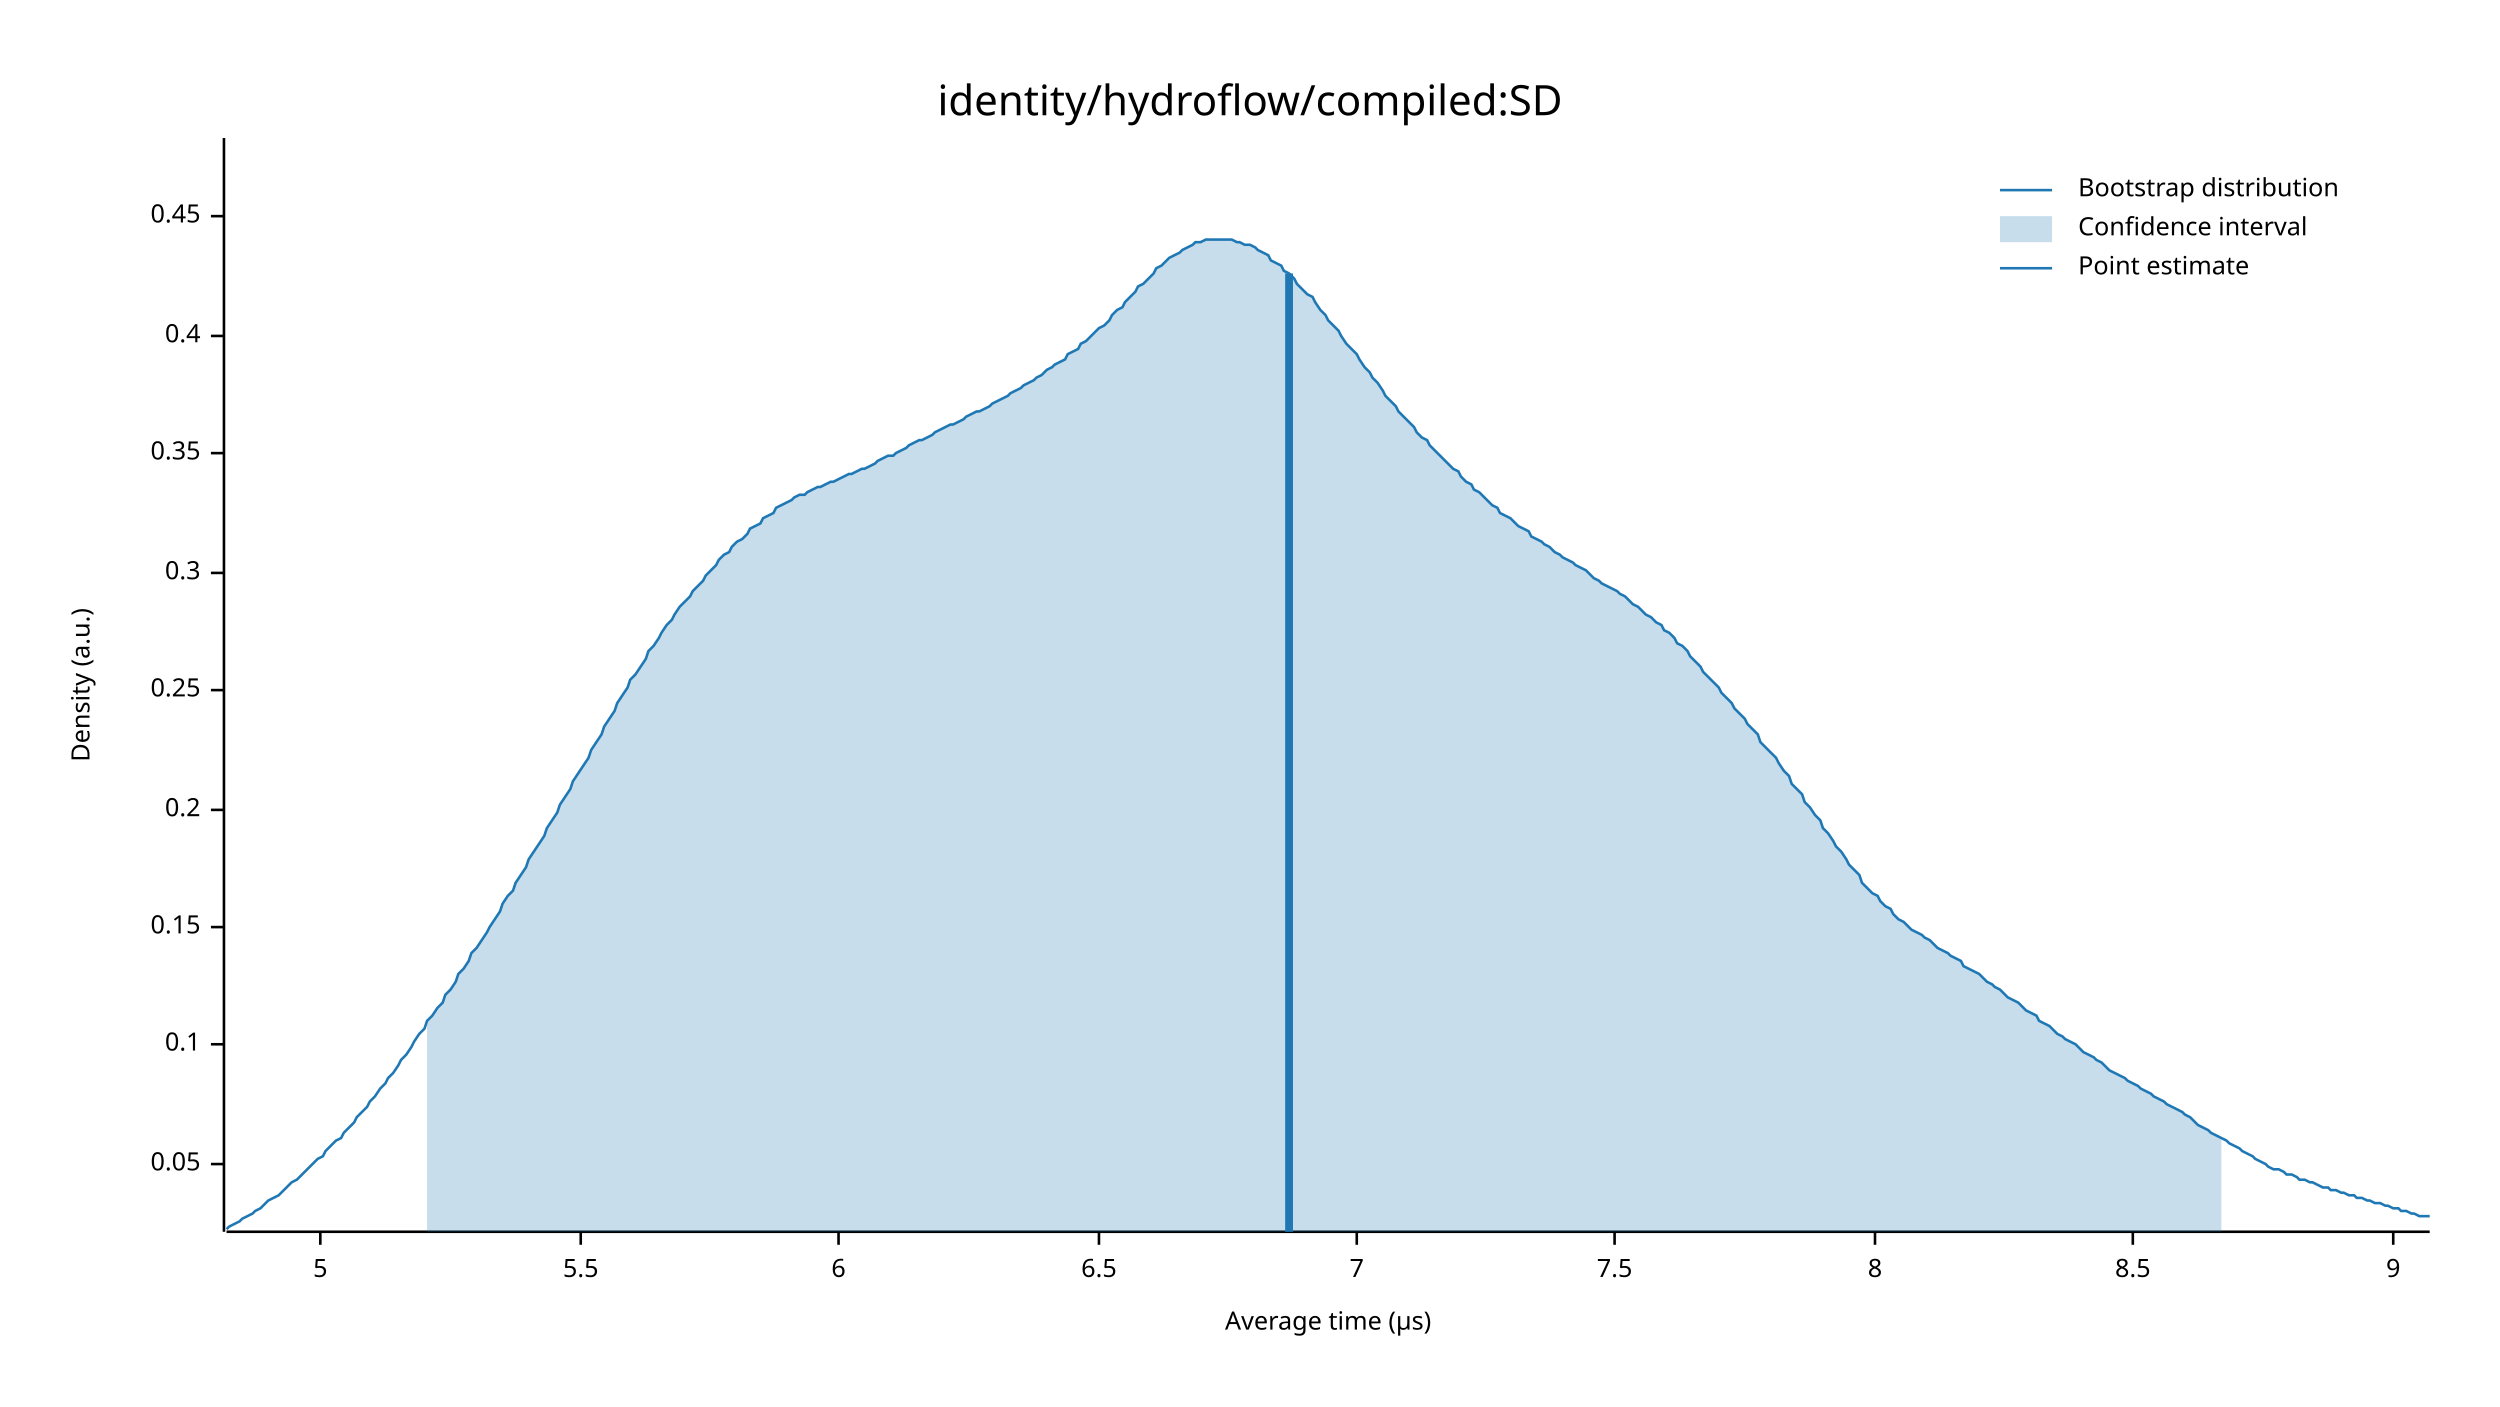
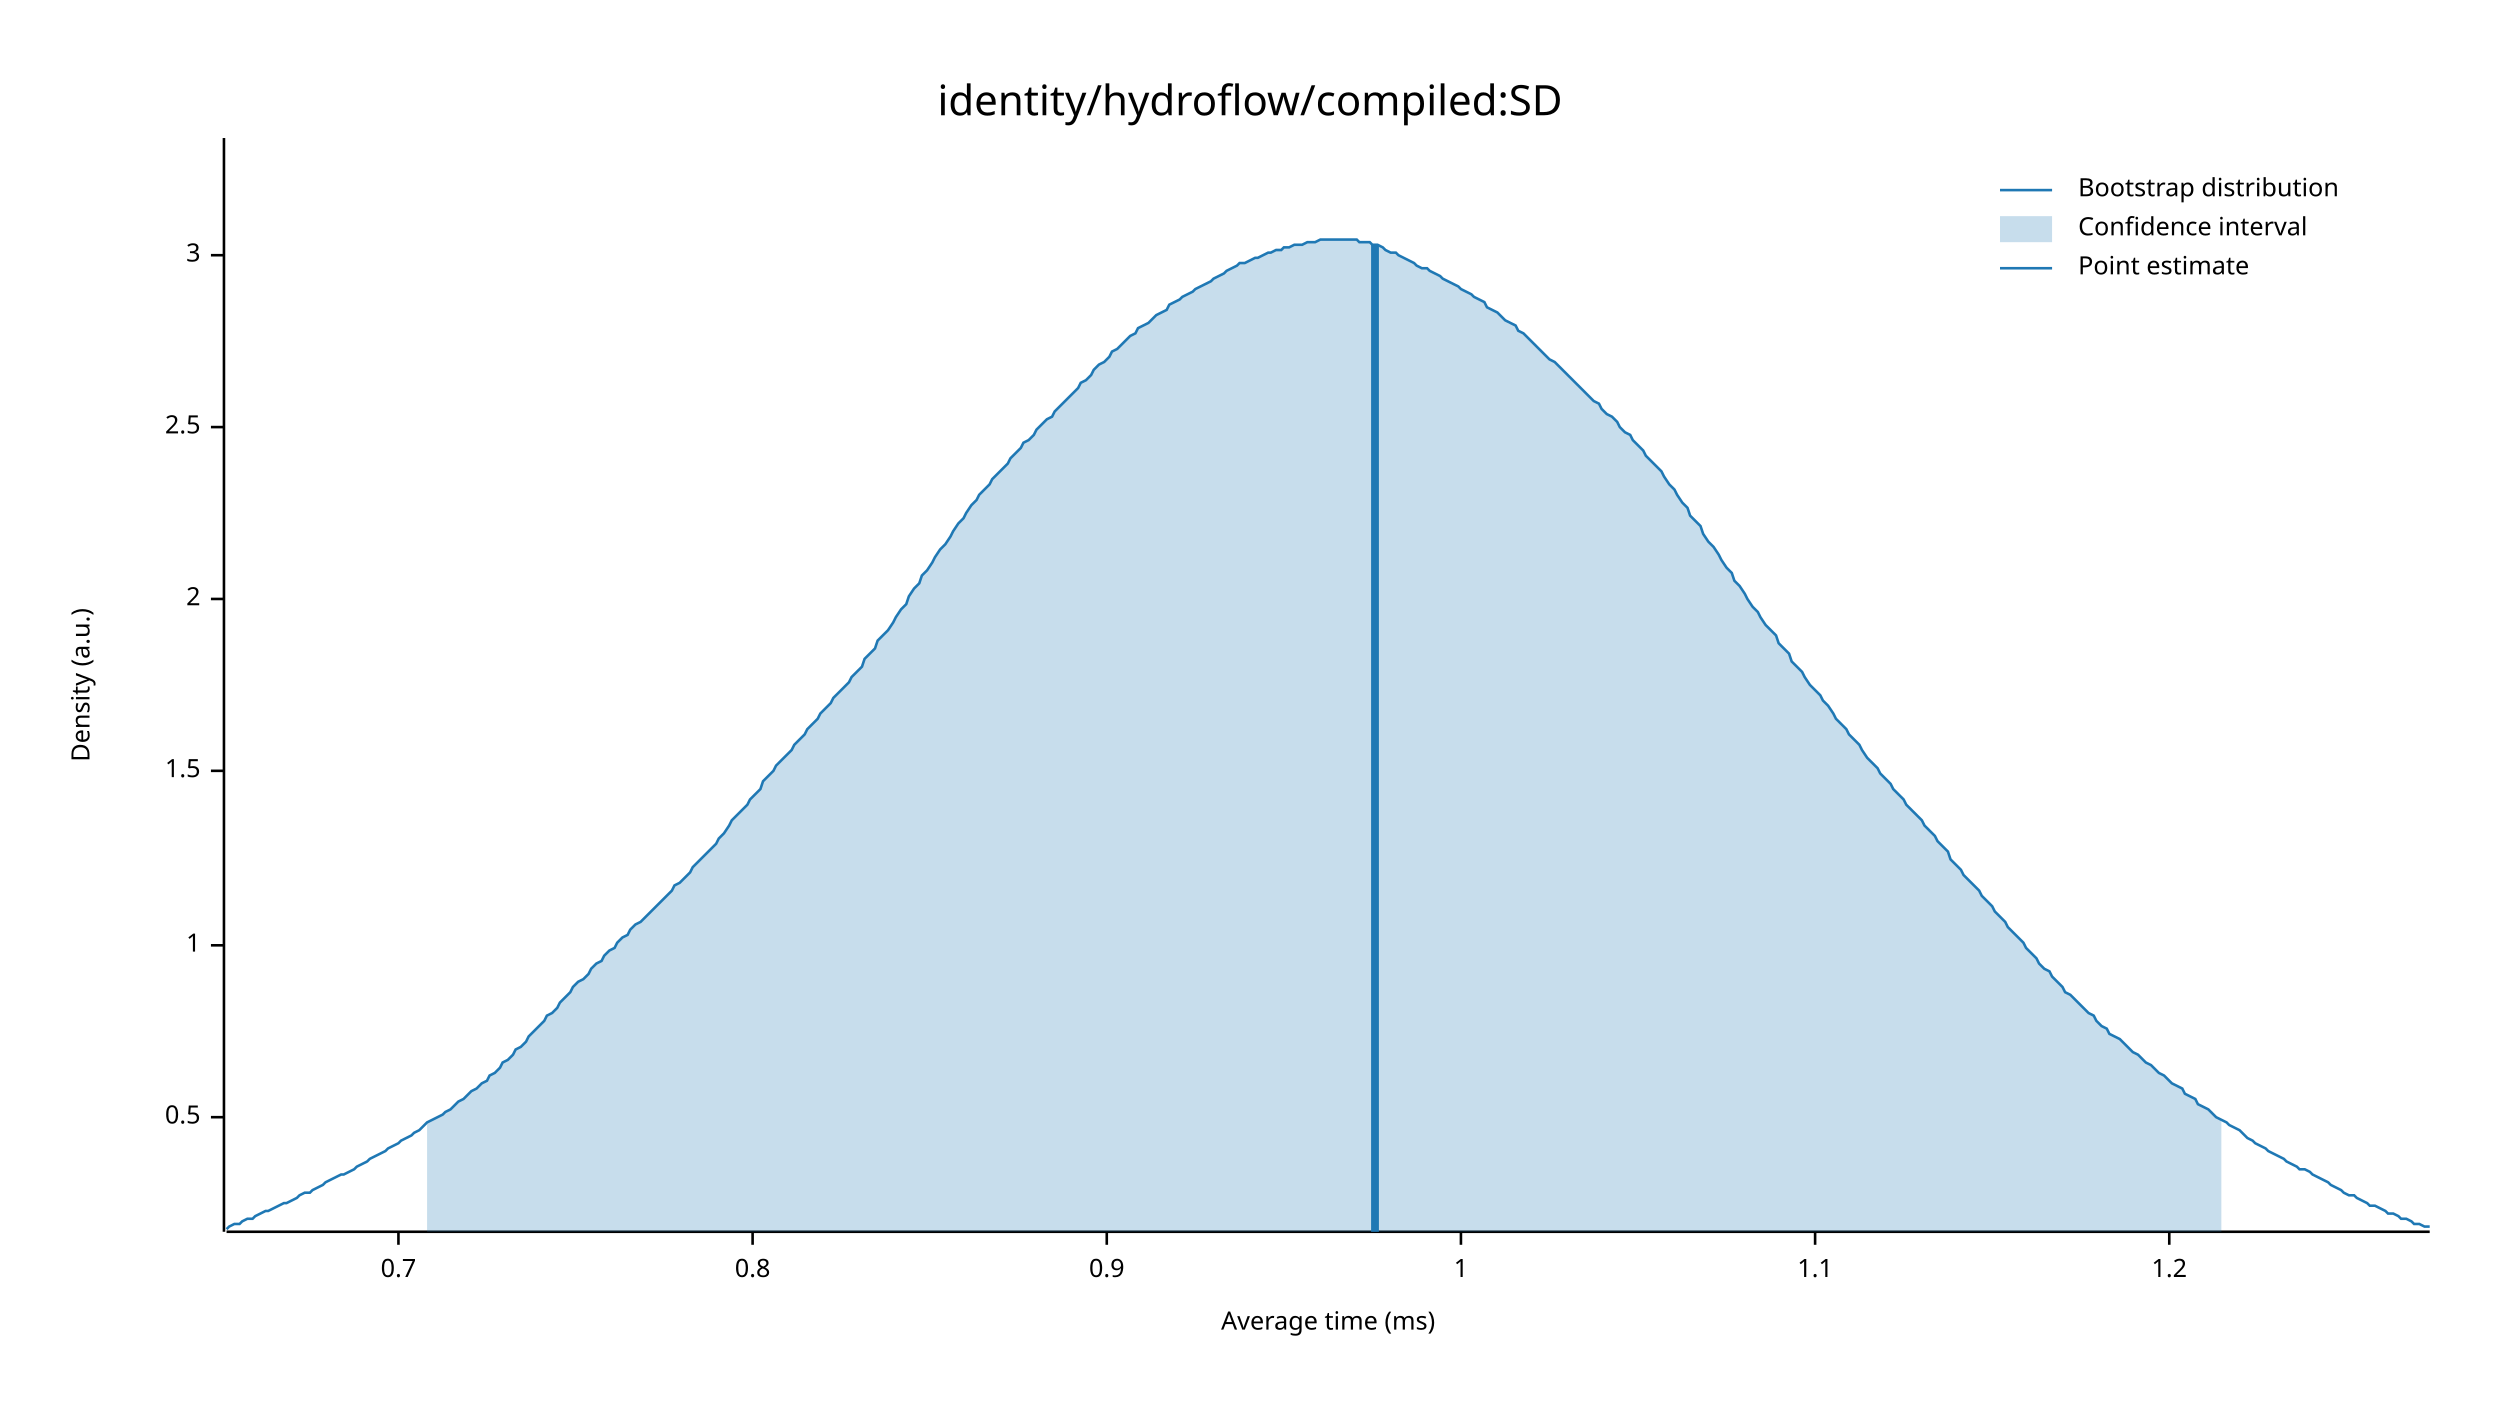
<svg xmlns="http://www.w3.org/2000/svg" width="960" height="540" viewBox="0 0 960 540">
  <text x="480" y="32" dy="0.76em" text-anchor="middle" font-family="sans-serif" font-size="16.129" opacity="1" fill="#000000">
identity/hydroflow/compiled:SD
</text>
  <text x="27" y="263" dy="0.76em" text-anchor="middle" font-family="sans-serif" font-size="9.677" opacity="1" fill="#000000" transform="rotate(270, 27, 263)">
Density (a.u.)
</text>
  <text x="510" y="513" dy="-0.5ex" text-anchor="middle" font-family="sans-serif" font-size="9.677" opacity="1" fill="#000000">
- Average time (µs)
+ Average time (ms)
</text>
  <polyline fill="none" opacity="1" stroke="#000000" stroke-width="1" points="86,53 86,473 " />
-   <text x="77" y="447" dy="0.5ex" text-anchor="end" font-family="sans-serif" font-size="9.677" opacity="1" fill="#000000">
- 0.05
+   <text x="77" y="429" dy="0.5ex" text-anchor="end" font-family="sans-serif" font-size="9.677" opacity="1" fill="#000000">
+ 0.5
</text>
-   <polyline fill="none" opacity="1" stroke="#000000" stroke-width="1" points="81,447 86,447 " />
-   <text x="77" y="401" dy="0.5ex" text-anchor="end" font-family="sans-serif" font-size="9.677" opacity="1" fill="#000000">
- 0.1
+   <polyline fill="none" opacity="1" stroke="#000000" stroke-width="1" points="81,429 86,429 " />
+   <text x="77" y="363" dy="0.5ex" text-anchor="end" font-family="sans-serif" font-size="9.677" opacity="1" fill="#000000">
+ 1
</text>
-   <polyline fill="none" opacity="1" stroke="#000000" stroke-width="1" points="81,401 86,401 " />
-   <text x="77" y="356" dy="0.5ex" text-anchor="end" font-family="sans-serif" font-size="9.677" opacity="1" fill="#000000">
- 0.15
+   <polyline fill="none" opacity="1" stroke="#000000" stroke-width="1" points="81,363 86,363 " />
+   <text x="77" y="296" dy="0.5ex" text-anchor="end" font-family="sans-serif" font-size="9.677" opacity="1" fill="#000000">
+ 1.5
</text>
-   <polyline fill="none" opacity="1" stroke="#000000" stroke-width="1" points="81,356 86,356 " />
-   <text x="77" y="311" dy="0.5ex" text-anchor="end" font-family="sans-serif" font-size="9.677" opacity="1" fill="#000000">
- 0.2
+   <polyline fill="none" opacity="1" stroke="#000000" stroke-width="1" points="81,296 86,296 " />
+   <text x="77" y="230" dy="0.5ex" text-anchor="end" font-family="sans-serif" font-size="9.677" opacity="1" fill="#000000">
+ 2
</text>
-   <polyline fill="none" opacity="1" stroke="#000000" stroke-width="1" points="81,311 86,311 " />
-   <text x="77" y="265" dy="0.5ex" text-anchor="end" font-family="sans-serif" font-size="9.677" opacity="1" fill="#000000">
- 0.25
+   <polyline fill="none" opacity="1" stroke="#000000" stroke-width="1" points="81,230 86,230 " />
+   <text x="77" y="164" dy="0.5ex" text-anchor="end" font-family="sans-serif" font-size="9.677" opacity="1" fill="#000000">
+ 2.5
</text>
-   <polyline fill="none" opacity="1" stroke="#000000" stroke-width="1" points="81,265 86,265 " />
-   <text x="77" y="220" dy="0.5ex" text-anchor="end" font-family="sans-serif" font-size="9.677" opacity="1" fill="#000000">
- 0.3
+   <polyline fill="none" opacity="1" stroke="#000000" stroke-width="1" points="81,164 86,164 " />
+   <text x="77" y="98" dy="0.5ex" text-anchor="end" font-family="sans-serif" font-size="9.677" opacity="1" fill="#000000">
+ 3
</text>
-   <polyline fill="none" opacity="1" stroke="#000000" stroke-width="1" points="81,220 86,220 " />
-   <text x="77" y="174" dy="0.5ex" text-anchor="end" font-family="sans-serif" font-size="9.677" opacity="1" fill="#000000">
- 0.35
+   <polyline fill="none" opacity="1" stroke="#000000" stroke-width="1" points="81,98 86,98 " />
+   <polyline fill="none" opacity="1" stroke="#000000" stroke-width="1" points="87,473 933,473 " />
+   <text x="153" y="483" dy="0.76em" text-anchor="middle" font-family="sans-serif" font-size="9.677" opacity="1" fill="#000000">
+ 0.7
</text>
-   <polyline fill="none" opacity="1" stroke="#000000" stroke-width="1" points="81,174 86,174 " />
-   <text x="77" y="129" dy="0.5ex" text-anchor="end" font-family="sans-serif" font-size="9.677" opacity="1" fill="#000000">
- 0.4
+   <polyline fill="none" opacity="1" stroke="#000000" stroke-width="1" points="153,473 153,478 " />
+   <text x="289" y="483" dy="0.76em" text-anchor="middle" font-family="sans-serif" font-size="9.677" opacity="1" fill="#000000">
+ 0.8
</text>
-   <polyline fill="none" opacity="1" stroke="#000000" stroke-width="1" points="81,129 86,129 " />
-   <text x="77" y="83" dy="0.5ex" text-anchor="end" font-family="sans-serif" font-size="9.677" opacity="1" fill="#000000">
- 0.45
+   <polyline fill="none" opacity="1" stroke="#000000" stroke-width="1" points="289,473 289,478 " />
+   <text x="425" y="483" dy="0.76em" text-anchor="middle" font-family="sans-serif" font-size="9.677" opacity="1" fill="#000000">
+ 0.9
</text>
-   <polyline fill="none" opacity="1" stroke="#000000" stroke-width="1" points="81,83 86,83 " />
-   <polyline fill="none" opacity="1" stroke="#000000" stroke-width="1" points="87,473 933,473 " />
-   <text x="123" y="483" dy="0.76em" text-anchor="middle" font-family="sans-serif" font-size="9.677" opacity="1" fill="#000000">
- 5
+   <polyline fill="none" opacity="1" stroke="#000000" stroke-width="1" points="425,473 425,478 " />
+   <text x="561" y="483" dy="0.76em" text-anchor="middle" font-family="sans-serif" font-size="9.677" opacity="1" fill="#000000">
+ 1
</text>
-   <polyline fill="none" opacity="1" stroke="#000000" stroke-width="1" points="123,473 123,478 " />
-   <text x="223" y="483" dy="0.76em" text-anchor="middle" font-family="sans-serif" font-size="9.677" opacity="1" fill="#000000">
- 5.5
+   <polyline fill="none" opacity="1" stroke="#000000" stroke-width="1" points="561,473 561,478 " />
+   <text x="697" y="483" dy="0.76em" text-anchor="middle" font-family="sans-serif" font-size="9.677" opacity="1" fill="#000000">
+ 1.1
</text>
-   <polyline fill="none" opacity="1" stroke="#000000" stroke-width="1" points="223,473 223,478 " />
-   <text x="322" y="483" dy="0.76em" text-anchor="middle" font-family="sans-serif" font-size="9.677" opacity="1" fill="#000000">
- 6
+   <polyline fill="none" opacity="1" stroke="#000000" stroke-width="1" points="697,473 697,478 " />
+   <text x="833" y="483" dy="0.76em" text-anchor="middle" font-family="sans-serif" font-size="9.677" opacity="1" fill="#000000">
+ 1.2
</text>
-   <polyline fill="none" opacity="1" stroke="#000000" stroke-width="1" points="322,473 322,478 " />
-   <text x="422" y="483" dy="0.76em" text-anchor="middle" font-family="sans-serif" font-size="9.677" opacity="1" fill="#000000">
- 6.5
- </text>
-   <polyline fill="none" opacity="1" stroke="#000000" stroke-width="1" points="422,473 422,478 " />
-   <text x="521" y="483" dy="0.76em" text-anchor="middle" font-family="sans-serif" font-size="9.677" opacity="1" fill="#000000">
- 7
- </text>
-   <polyline fill="none" opacity="1" stroke="#000000" stroke-width="1" points="521,473 521,478 " />
-   <text x="620" y="483" dy="0.76em" text-anchor="middle" font-family="sans-serif" font-size="9.677" opacity="1" fill="#000000">
- 7.5
- </text>
-   <polyline fill="none" opacity="1" stroke="#000000" stroke-width="1" points="620,473 620,478 " />
-   <text x="720" y="483" dy="0.76em" text-anchor="middle" font-family="sans-serif" font-size="9.677" opacity="1" fill="#000000">
- 8
- </text>
-   <polyline fill="none" opacity="1" stroke="#000000" stroke-width="1" points="720,473 720,478 " />
-   <text x="819" y="483" dy="0.76em" text-anchor="middle" font-family="sans-serif" font-size="9.677" opacity="1" fill="#000000">
- 8.5
- </text>
-   <polyline fill="none" opacity="1" stroke="#000000" stroke-width="1" points="819,473 819,478 " />
-   <text x="919" y="483" dy="0.76em" text-anchor="middle" font-family="sans-serif" font-size="9.677" opacity="1" fill="#000000">
- 9
- </text>
-   <polyline fill="none" opacity="1" stroke="#000000" stroke-width="1" points="919,473 919,478 " />
-   <polyline fill="none" opacity="1" stroke="#1F78B4" stroke-width="1" points="87,472 88,471 90,470 92,469 93,468 95,467 97,466 98,465 100,464 102,462 103,461 105,460 107,459 109,457 110,456 112,454 114,453 115,452 117,450 119,448 120,447 122,445 124,444 125,442 127,440 129,438 131,437 132,435 134,433 136,431 137,429 139,427 141,425 142,423 144,421 146,418 148,416 149,414 151,412 153,409 154,407 156,405 158,402 159,400 161,397 163,395 164,392 166,390 168,387 170,385 171,382 173,380 175,377 176,374 178,372 180,369 181,366 183,364 185,361 187,358 188,356 190,353 192,350 193,347 195,344 197,342 198,339 200,336 202,333 203,330 205,327 207,324 209,321 210,318 212,315 214,312 215,309 217,306 219,303 220,300 222,297 224,294 226,291 227,288 229,285 231,282 232,279 234,276 236,273 237,270 239,267 241,264 242,261 244,259 246,256 248,253 249,250 251,248 253,245 254,243 256,240 258,238 259,236 261,233 263,231 265,229 266,227 268,225 270,223 271,221 273,219 275,217 276,215 278,213 280,212 281,210 283,208 285,207 287,205 288,203 290,202 292,201 293,199 295,198 297,197 298,195 300,194 302,193 304,192 305,191 307,190 309,190 310,189 312,188 314,187 315,187 317,186 319,185 320,185 322,184 324,183 326,182 327,182 329,181 331,180 332,180 334,179 336,178 337,177 339,176 341,175 343,175 344,174 346,173 348,172 349,171 351,170 353,169 354,169 356,168 358,167 359,166 361,165 363,164 365,163 366,163 368,162 370,161 371,160 373,159 375,158 376,158 378,157 380,156 381,155 383,154 385,153 387,152 388,151 390,150 392,149 393,148 395,147 397,146 398,145 400,144 402,142 404,141 405,140 407,139 409,138 410,136 412,135 414,134 415,132 417,131 419,129 420,128 422,126 424,125 426,123 427,121 429,119 431,118 432,116 434,114 436,112 437,110 439,109 441,107 443,105 444,103 446,102 448,100 449,99 451,98 453,97 454,96 456,95 458,94 459,93 461,93 463,92 465,92 466,92 468,92 470,92 471,92 473,92 475,93 476,93 478,94 480,94 482,95 483,96 485,97 487,98 488,100 490,101 492,102 493,104 495,105 497,107 498,109 500,111 502,113 504,114 505,116 507,119 509,121 510,123 512,125 514,127 515,129 517,132 519,134 521,136 522,138 524,141 526,143 527,145 529,147 531,150 532,152 534,154 536,156 537,158 539,160 541,162 543,164 544,166 546,168 548,169 549,171 551,173 553,175 554,176 556,178 558,180 560,181 561,183 563,185 565,186 566,188 568,189 570,191 571,192 573,194 575,195 576,197 578,198 580,199 582,201 583,202 585,203 587,204 588,206 590,207 592,208 593,209 595,210 597,212 599,213 600,214 602,215 604,216 605,217 607,218 609,219 610,220 612,222 614,223 615,224 617,225 619,226 621,227 622,228 624,229 626,231 627,232 629,233 631,235 632,236 634,237 636,239 638,240 639,242 641,243 643,245 644,247 646,248 648,250 649,252 651,254 653,256 654,258 656,260 658,262 660,264 661,266 663,268 665,270 666,272 668,274 670,276 671,278 673,280 675,282 676,285 678,287 680,289 682,291 683,293 685,296 687,298 688,301 690,303 692,305 693,308 695,310 697,313 699,315 700,318 702,320 704,323 705,325 707,327 709,330 710,332 712,334 714,336 715,339 717,341 719,343 721,344 722,346 724,348 726,349 727,351 729,353 731,354 732,355 734,357 736,358 738,359 739,360 741,361 743,363 744,364 746,365 748,366 749,367 751,368 753,369 754,371 756,372 758,373 760,374 761,375 763,377 765,378 766,379 768,380 770,382 771,383 773,384 775,385 777,387 778,388 780,389 782,390 783,392 785,393 787,394 788,395 790,397 792,398 793,399 795,400 797,401 799,403 800,404 802,405 804,406 805,407 807,408 809,410 810,411 812,412 814,413 816,414 817,415 819,416 821,417 822,418 824,419 826,420 827,421 829,422 831,423 832,424 834,425 836,426 838,427 839,428 841,429 843,431 844,432 846,433 848,434 849,435 851,436 853,437 855,438 856,439 858,440 860,441 861,442 863,443 865,444 866,445 868,446 870,447 871,448 873,449 875,449 877,450 878,451 880,451 882,452 883,453 885,453 887,454 888,454 890,455 892,456 894,456 895,457 897,457 899,458 900,458 902,459 904,459 905,460 907,460 909,461 910,461 912,462 914,462 916,463 917,463 919,464 921,464 922,465 924,465 926,466 927,466 929,467 931,467 933,467 " />
-   <polygon opacity="0.25" fill="#1F78B4" points="164,392 166,390 168,387 170,385 171,382 173,380 175,377 176,374 178,372 180,369 181,366 183,364 185,361 187,358 188,356 190,353 192,350 193,347 195,344 197,342 198,339 200,336 202,333 203,330 205,327 207,324 209,321 210,318 212,315 214,312 215,309 217,306 219,303 220,300 222,297 224,294 226,291 227,288 229,285 231,282 232,279 234,276 236,273 237,270 239,267 241,264 242,261 244,259 246,256 248,253 249,250 251,248 253,245 254,243 256,240 258,238 259,236 261,233 263,231 265,229 266,227 268,225 270,223 271,221 273,219 275,217 276,215 278,213 280,212 281,210 283,208 285,207 287,205 288,203 290,202 292,201 293,199 295,198 297,197 298,195 300,194 302,193 304,192 305,191 307,190 309,190 310,189 312,188 314,187 315,187 317,186 319,185 320,185 322,184 324,183 326,182 327,182 329,181 331,180 332,180 334,179 336,178 337,177 339,176 341,175 343,175 344,174 346,173 348,172 349,171 351,170 353,169 354,169 356,168 358,167 359,166 361,165 363,164 365,163 366,163 368,162 370,161 371,160 373,159 375,158 376,158 378,157 380,156 381,155 383,154 385,153 387,152 388,151 390,150 392,149 393,148 395,147 397,146 398,145 400,144 402,142 404,141 405,140 407,139 409,138 410,136 412,135 414,134 415,132 417,131 419,129 420,128 422,126 424,125 426,123 427,121 429,119 431,118 432,116 434,114 436,112 437,110 439,109 441,107 443,105 444,103 446,102 448,100 449,99 451,98 453,97 454,96 456,95 458,94 459,93 461,93 463,92 465,92 466,92 468,92 470,92 471,92 473,92 475,93 476,93 478,94 480,94 482,95 483,96 485,97 487,98 488,100 490,101 492,102 493,104 495,105 497,107 498,109 500,111 502,113 504,114 505,116 507,119 509,121 510,123 512,125 514,127 515,129 517,132 519,134 521,136 522,138 524,141 526,143 527,145 529,147 531,150 532,152 534,154 536,156 537,158 539,160 541,162 543,164 544,166 546,168 548,169 549,171 551,173 553,175 554,176 556,178 558,180 560,181 561,183 563,185 565,186 566,188 568,189 570,191 571,192 573,194 575,195 576,197 578,198 580,199 582,201 583,202 585,203 587,204 588,206 590,207 592,208 593,209 595,210 597,212 599,213 600,214 602,215 604,216 605,217 607,218 609,219 610,220 612,222 614,223 615,224 617,225 619,226 621,227 622,228 624,229 626,231 627,232 629,233 631,235 632,236 634,237 636,239 638,240 639,242 641,243 643,245 644,247 646,248 648,250 649,252 651,254 653,256 654,258 656,260 658,262 660,264 661,266 663,268 665,270 666,272 668,274 670,276 671,278 673,280 675,282 676,285 678,287 680,289 682,291 683,293 685,296 687,298 688,301 690,303 692,305 693,308 695,310 697,313 699,315 700,318 702,320 704,323 705,325 707,327 709,330 710,332 712,334 714,336 715,339 717,341 719,343 721,344 722,346 724,348 726,349 727,351 729,353 731,354 732,355 734,357 736,358 738,359 739,360 741,361 743,363 744,364 746,365 748,366 749,367 751,368 753,369 754,371 756,372 758,373 760,374 761,375 763,377 765,378 766,379 768,380 770,382 771,383 773,384 775,385 777,387 778,388 780,389 782,390 783,392 785,393 787,394 788,395 790,397 792,398 793,399 795,400 797,401 799,403 800,404 802,405 804,406 805,407 807,408 809,410 810,411 812,412 814,413 816,414 817,415 819,416 821,417 822,418 824,419 826,420 827,421 829,422 831,423 832,424 834,425 836,426 838,427 839,428 841,429 843,431 844,432 846,433 848,434 849,435 851,436 853,437 853,473 164,473 " />
-   <polyline fill="none" opacity="1" stroke="#1F78B4" stroke-width="3" points="495,473 495,105 " />
+   <polyline fill="none" opacity="1" stroke="#000000" stroke-width="1" points="833,473 833,478 " />
+   <polyline fill="none" opacity="1" stroke="#1F78B4" stroke-width="1" points="87,472 88,471 90,470 92,470 93,469 95,468 97,468 98,467 100,466 102,465 103,465 105,464 107,463 109,462 110,462 112,461 114,460 115,459 117,458 119,458 120,457 122,456 124,455 125,454 127,453 129,452 131,451 132,451 134,450 136,449 137,448 139,447 141,446 142,445 144,444 146,443 148,442 149,441 151,440 153,439 154,438 156,437 158,436 159,435 161,434 163,432 164,431 166,430 168,429 170,428 171,427 173,426 175,424 176,423 178,422 180,420 181,419 183,418 185,416 187,415 188,413 190,412 192,410 193,408 195,407 197,405 198,403 200,402 202,400 203,398 205,396 207,394 209,392 210,390 212,389 214,387 215,385 217,383 219,381 220,379 222,377 224,376 226,374 227,372 229,370 231,369 232,367 234,365 236,364 237,362 239,360 241,359 242,357 244,355 246,354 248,352 249,351 251,349 253,347 254,346 256,344 258,342 259,340 261,339 263,337 265,335 266,333 268,331 270,329 271,328 273,326 275,324 276,322 278,320 280,317 281,315 283,313 285,311 287,309 288,307 290,305 292,303 293,300 295,298 297,296 298,294 300,292 302,290 304,288 305,286 307,284 309,282 310,280 312,278 314,276 315,274 317,272 319,270 320,268 322,266 324,264 326,262 327,260 329,258 331,256 332,253 334,251 336,249 337,246 339,244 341,242 343,239 344,237 346,234 348,232 349,229 351,226 353,224 354,221 356,219 358,216 359,214 361,211 363,209 365,206 366,204 368,201 370,199 371,197 373,194 375,192 376,190 378,188 380,186 381,184 383,182 385,180 387,178 388,176 390,174 392,172 393,170 395,169 397,167 398,165 400,163 402,161 404,160 405,158 407,156 409,154 410,153 412,151 414,149 415,147 417,146 419,144 420,142 422,140 424,139 426,137 427,135 429,134 431,132 432,131 434,129 436,128 437,126 439,125 441,124 443,122 444,121 446,120 448,119 449,117 451,116 453,115 454,114 456,113 458,112 459,111 461,110 463,109 465,108 466,107 468,106 470,105 471,104 473,103 475,102 476,101 478,101 480,100 482,99 483,99 485,98 487,97 488,97 490,96 492,96 493,95 495,95 497,94 498,94 500,94 502,93 504,93 505,93 507,92 509,92 510,92 512,92 514,92 515,92 517,92 519,92 521,92 522,93 524,93 526,93 527,94 529,94 531,95 532,96 534,97 536,97 537,98 539,99 541,100 543,101 544,102 546,103 548,103 549,104 551,105 553,106 554,107 556,108 558,109 560,110 561,111 563,112 565,113 566,114 568,115 570,116 571,118 573,119 575,120 576,121 578,123 580,124 582,125 583,127 585,128 587,130 588,131 590,133 592,135 593,136 595,138 597,139 599,141 600,142 602,144 604,146 605,147 607,149 609,151 610,152 612,154 614,155 615,157 617,159 619,160 621,162 622,164 624,166 626,167 627,169 629,171 631,173 632,175 634,177 636,179 638,181 639,183 641,186 643,188 644,190 646,193 648,195 649,198 651,200 653,202 654,205 656,208 658,210 660,213 661,215 663,218 665,220 666,223 668,225 670,228 671,230 673,233 675,235 676,237 678,240 680,242 682,244 683,247 685,249 687,251 688,254 690,256 692,258 693,260 695,263 697,265 699,267 700,269 702,271 704,274 705,276 707,278 709,280 710,282 712,284 714,286 715,288 717,291 719,293 721,295 722,297 724,299 726,301 727,303 729,305 731,307 732,309 734,311 736,313 738,315 739,317 741,319 743,321 744,323 746,325 748,327 749,330 751,332 753,334 754,336 756,338 758,340 760,342 761,344 763,346 765,348 766,350 768,352 770,354 771,356 773,358 775,360 777,362 778,364 780,366 782,368 783,370 785,372 787,373 788,375 790,377 792,379 793,381 795,382 797,384 799,386 800,387 802,389 804,390 805,392 807,394 809,395 810,397 812,398 814,399 816,401 817,402 819,404 821,405 822,406 824,408 826,409 827,410 829,412 831,413 832,414 834,416 836,417 838,418 839,420 841,421 843,422 844,424 846,425 848,426 849,427 851,429 853,430 855,431 856,432 858,433 860,434 861,435 863,437 865,438 866,439 868,440 870,441 871,442 873,443 875,444 877,445 878,446 880,447 882,448 883,449 885,449 887,450 888,451 890,452 892,453 894,454 895,455 897,456 899,457 900,458 902,459 904,459 905,460 907,461 909,462 910,463 912,463 914,464 916,465 917,466 919,466 921,467 922,468 924,468 926,469 927,470 929,470 931,471 933,471 " />
+   <polygon opacity="0.25" fill="#1F78B4" points="164,431 166,430 168,429 170,428 171,427 173,426 175,424 176,423 178,422 180,420 181,419 183,418 185,416 187,415 188,413 190,412 192,410 193,408 195,407 197,405 198,403 200,402 202,400 203,398 205,396 207,394 209,392 210,390 212,389 214,387 215,385 217,383 219,381 220,379 222,377 224,376 226,374 227,372 229,370 231,369 232,367 234,365 236,364 237,362 239,360 241,359 242,357 244,355 246,354 248,352 249,351 251,349 253,347 254,346 256,344 258,342 259,340 261,339 263,337 265,335 266,333 268,331 270,329 271,328 273,326 275,324 276,322 278,320 280,317 281,315 283,313 285,311 287,309 288,307 290,305 292,303 293,300 295,298 297,296 298,294 300,292 302,290 304,288 305,286 307,284 309,282 310,280 312,278 314,276 315,274 317,272 319,270 320,268 322,266 324,264 326,262 327,260 329,258 331,256 332,253 334,251 336,249 337,246 339,244 341,242 343,239 344,237 346,234 348,232 349,229 351,226 353,224 354,221 356,219 358,216 359,214 361,211 363,209 365,206 366,204 368,201 370,199 371,197 373,194 375,192 376,190 378,188 380,186 381,184 383,182 385,180 387,178 388,176 390,174 392,172 393,170 395,169 397,167 398,165 400,163 402,161 404,160 405,158 407,156 409,154 410,153 412,151 414,149 415,147 417,146 419,144 420,142 422,140 424,139 426,137 427,135 429,134 431,132 432,131 434,129 436,128 437,126 439,125 441,124 443,122 444,121 446,120 448,119 449,117 451,116 453,115 454,114 456,113 458,112 459,111 461,110 463,109 465,108 466,107 468,106 470,105 471,104 473,103 475,102 476,101 478,101 480,100 482,99 483,99 485,98 487,97 488,97 490,96 492,96 493,95 495,95 497,94 498,94 500,94 502,93 504,93 505,93 507,92 509,92 510,92 512,92 514,92 515,92 517,92 519,92 521,92 522,93 524,93 526,93 527,94 529,94 531,95 532,96 534,97 536,97 537,98 539,99 541,100 543,101 544,102 546,103 548,103 549,104 551,105 553,106 554,107 556,108 558,109 560,110 561,111 563,112 565,113 566,114 568,115 570,116 571,118 573,119 575,120 576,121 578,123 580,124 582,125 583,127 585,128 587,130 588,131 590,133 592,135 593,136 595,138 597,139 599,141 600,142 602,144 604,146 605,147 607,149 609,151 610,152 612,154 614,155 615,157 617,159 619,160 621,162 622,164 624,166 626,167 627,169 629,171 631,173 632,175 634,177 636,179 638,181 639,183 641,186 643,188 644,190 646,193 648,195 649,198 651,200 653,202 654,205 656,208 658,210 660,213 661,215 663,218 665,220 666,223 668,225 670,228 671,230 673,233 675,235 676,237 678,240 680,242 682,244 683,247 685,249 687,251 688,254 690,256 692,258 693,260 695,263 697,265 699,267 700,269 702,271 704,274 705,276 707,278 709,280 710,282 712,284 714,286 715,288 717,291 719,293 721,295 722,297 724,299 726,301 727,303 729,305 731,307 732,309 734,311 736,313 738,315 739,317 741,319 743,321 744,323 746,325 748,327 749,330 751,332 753,334 754,336 756,338 758,340 760,342 761,344 763,346 765,348 766,350 768,352 770,354 771,356 773,358 775,360 777,362 778,364 780,366 782,368 783,370 785,372 787,373 788,375 790,377 792,379 793,381 795,382 797,384 799,386 800,387 802,389 804,390 805,392 807,394 809,395 810,397 812,398 814,399 816,401 817,402 819,404 821,405 822,406 824,408 826,409 827,410 829,412 831,413 832,414 834,416 836,417 838,418 839,420 841,421 843,422 844,424 846,425 848,426 849,427 851,429 853,430 853,473 164,473 " />
+   <polyline fill="none" opacity="1" stroke="#1F78B4" stroke-width="3" points="528,473 528,94 " />
  <text x="798" y="68" dy="0.76em" text-anchor="start" font-family="sans-serif" font-size="9.677" opacity="1" fill="#000000">
Bootstrap distribution
</text>
  <text x="798" y="83" dy="0.76em" text-anchor="start" font-family="sans-serif" font-size="9.677" opacity="1" fill="#000000">
Confidence interval
</text>
  <text x="798" y="98" dy="0.76em" text-anchor="start" font-family="sans-serif" font-size="9.677" opacity="1" fill="#000000">
Point estimate
</text>
  <polyline fill="none" opacity="1" stroke="#1F78B4" stroke-width="1" points="768,73 788,73 " />
  <rect x="768" y="83" width="20" height="10" opacity="0.25" fill="#1F78B4" stroke="none" />
  <polyline fill="none" opacity="1" stroke="#1F78B4" stroke-width="1" points="768,103 788,103 " />
</svg>
